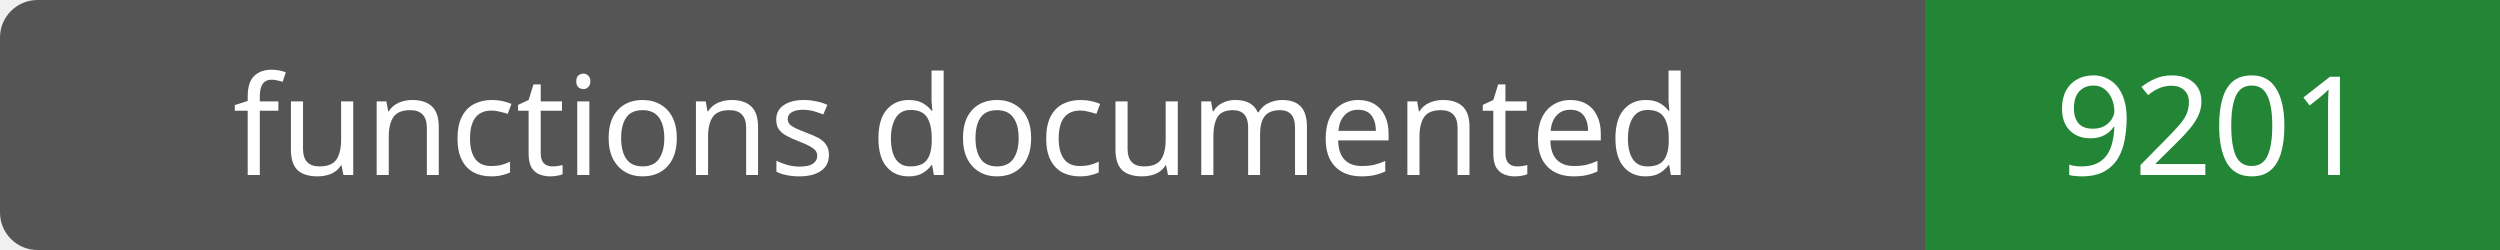
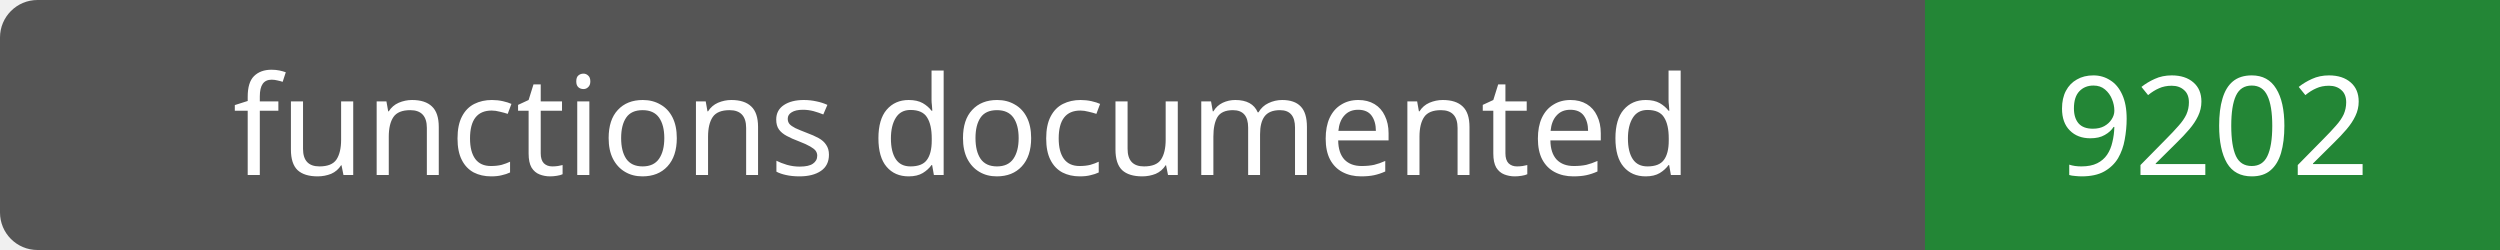
- <svg xmlns="http://www.w3.org/2000/svg" width="200" height="20" role="img" aria-label="functions documented: 9201">
+ <svg xmlns="http://www.w3.org/2000/svg" width="200" height="20" role="img" aria-label="functions documented: 9202">
  <rect width="200" height="20" rx="3" fill="#555" />
  <path fill="#238636" d="M154 0h46v20H154z" />
  <g fill="#fff" text-anchor="middle" font-family="Verdana,sans-serif" font-size="11">
    <text x="77.0" y="14">functions documented</text>
-     <text x="177.0" y="14">9201</text>
+     <text x="177.0" y="14">9202</text>
  </g>
</svg>
